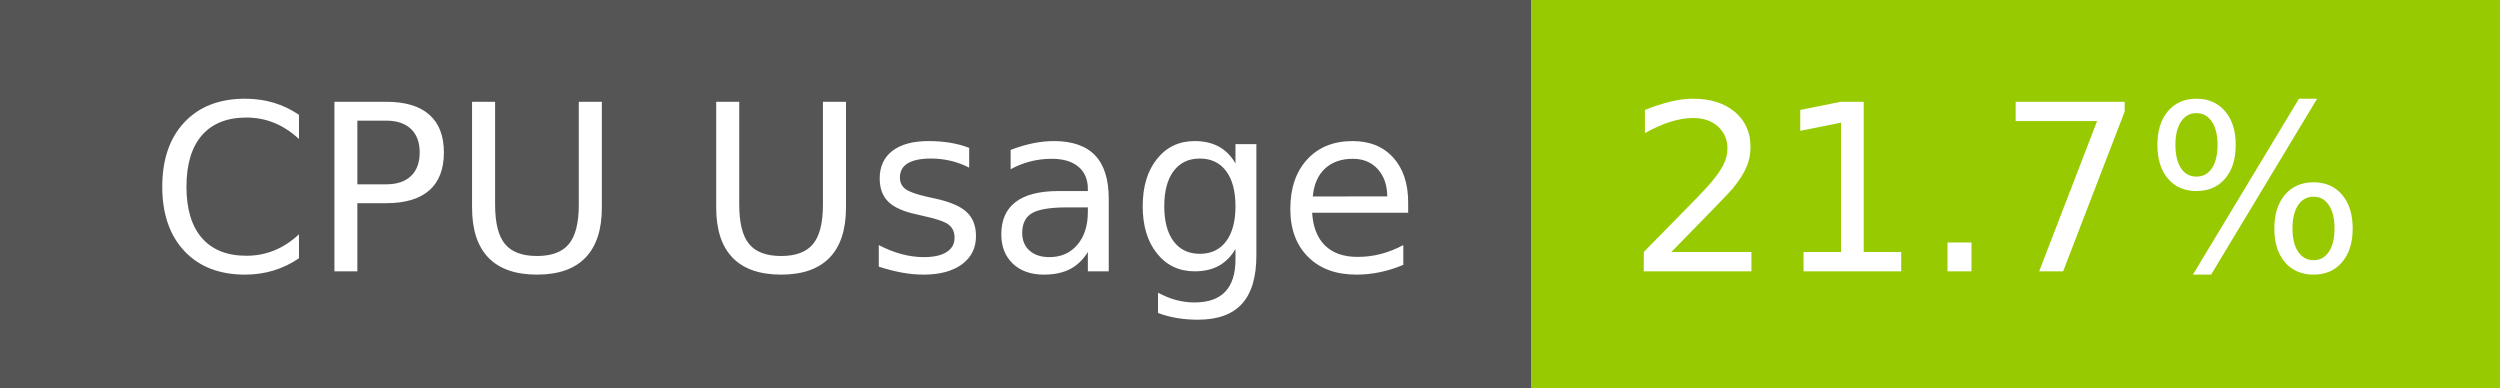
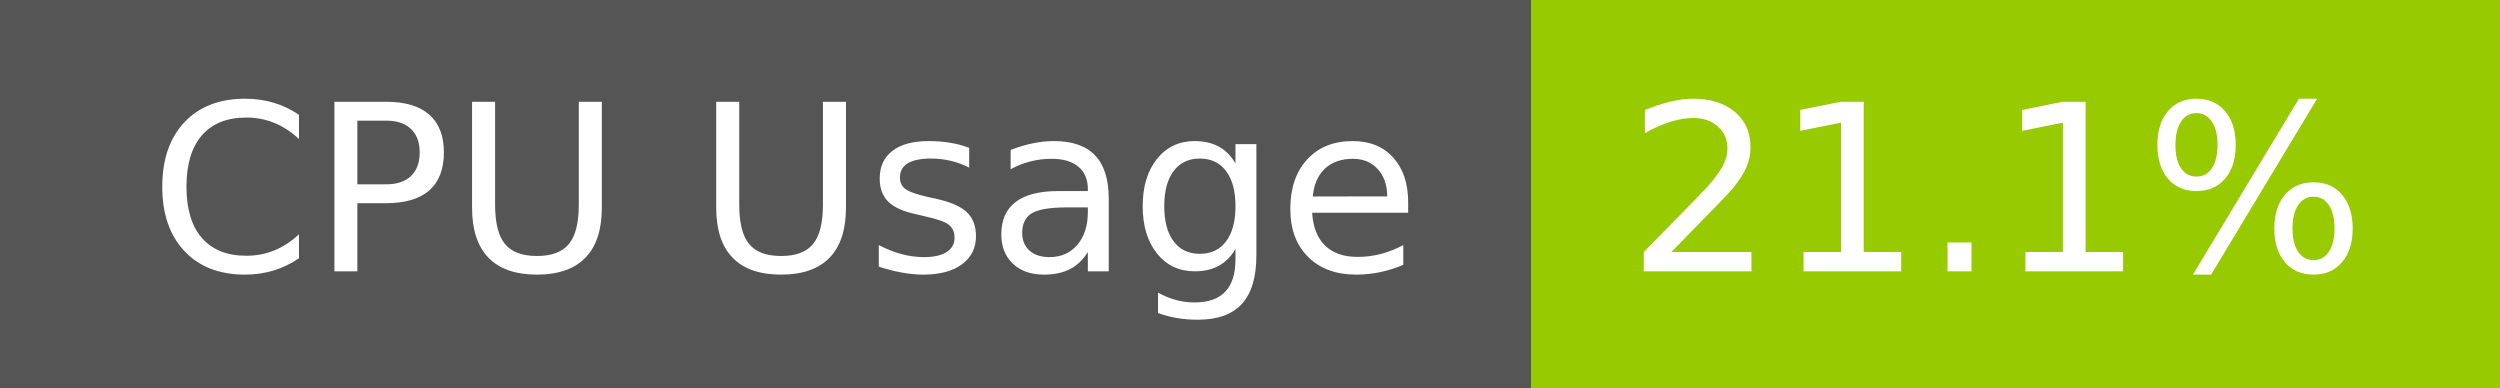
- <svg xmlns="http://www.w3.org/2000/svg" width="129" height="20" role="img" aria-label="CPU Usage: 21.7%">
+ <svg xmlns="http://www.w3.org/2000/svg" width="129" height="20" role="img" aria-label="CPU Usage: 21.1%">
  <g shape-rendering="crispEdges">
    <rect width="79" height="20" fill="#555" />
    <rect x="79" width="50" height="20" fill="#97ca00" />
  </g>
  <g fill="#fff" text-anchor="middle" font-family="Verdana,Geneva,DejaVu Sans,sans-serif" text-rendering="geometricPrecision" font-size="120">
    <text x="405" y="140" transform="scale(.1)" fill="#fff" textLength="665">CPU Usage</text>
-     <text x="1030" y="140" transform="scale(.1)" fill="#fff" textLength="390">21.7%</text>
+     <text x="1030" y="140" transform="scale(.1)" fill="#fff" textLength="390">21.1%</text>
  </g>
</svg>
